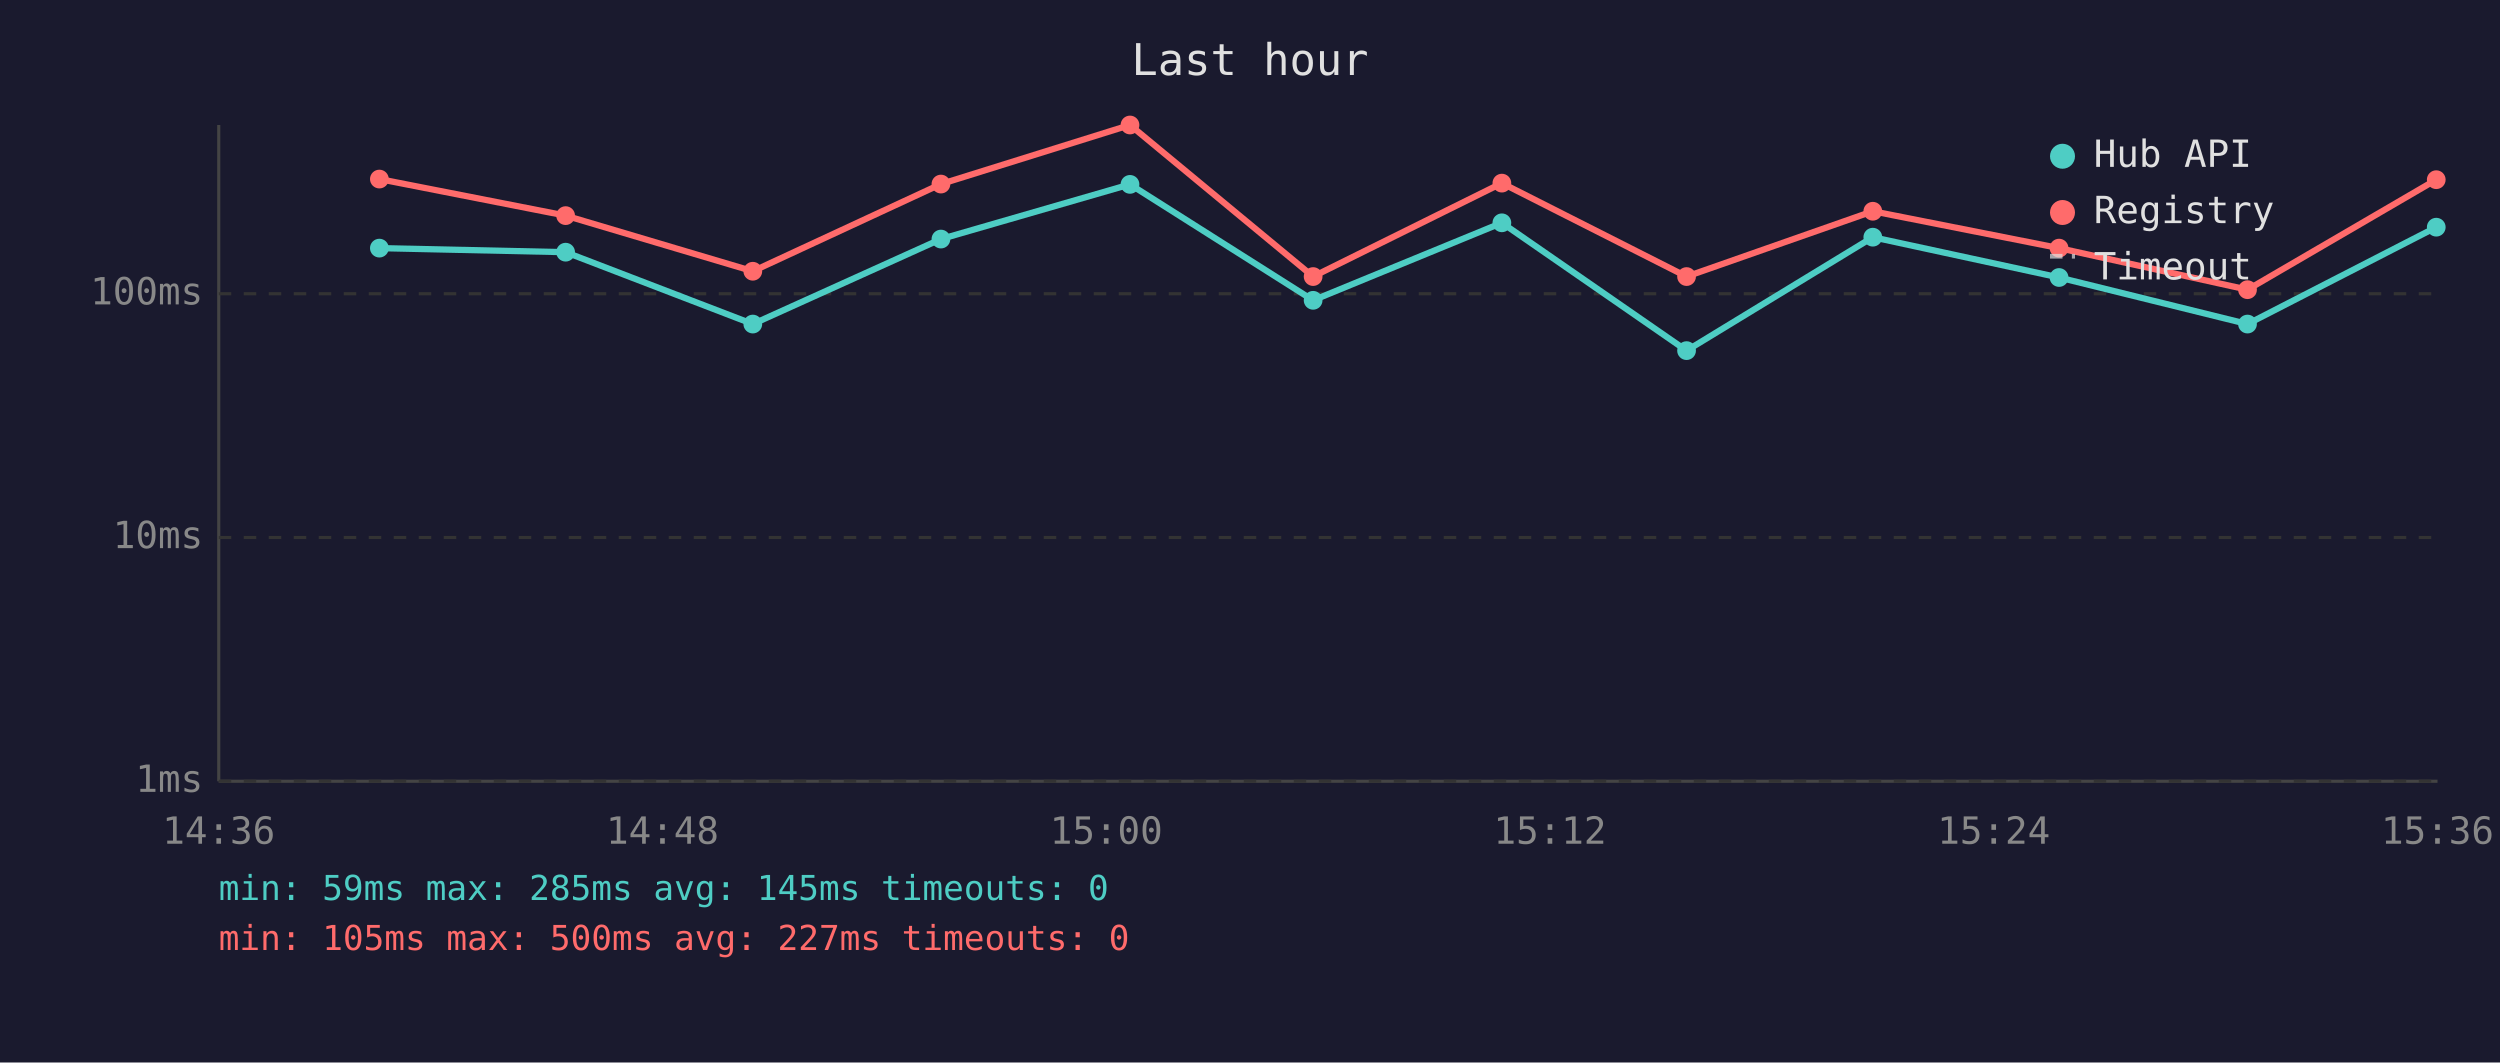
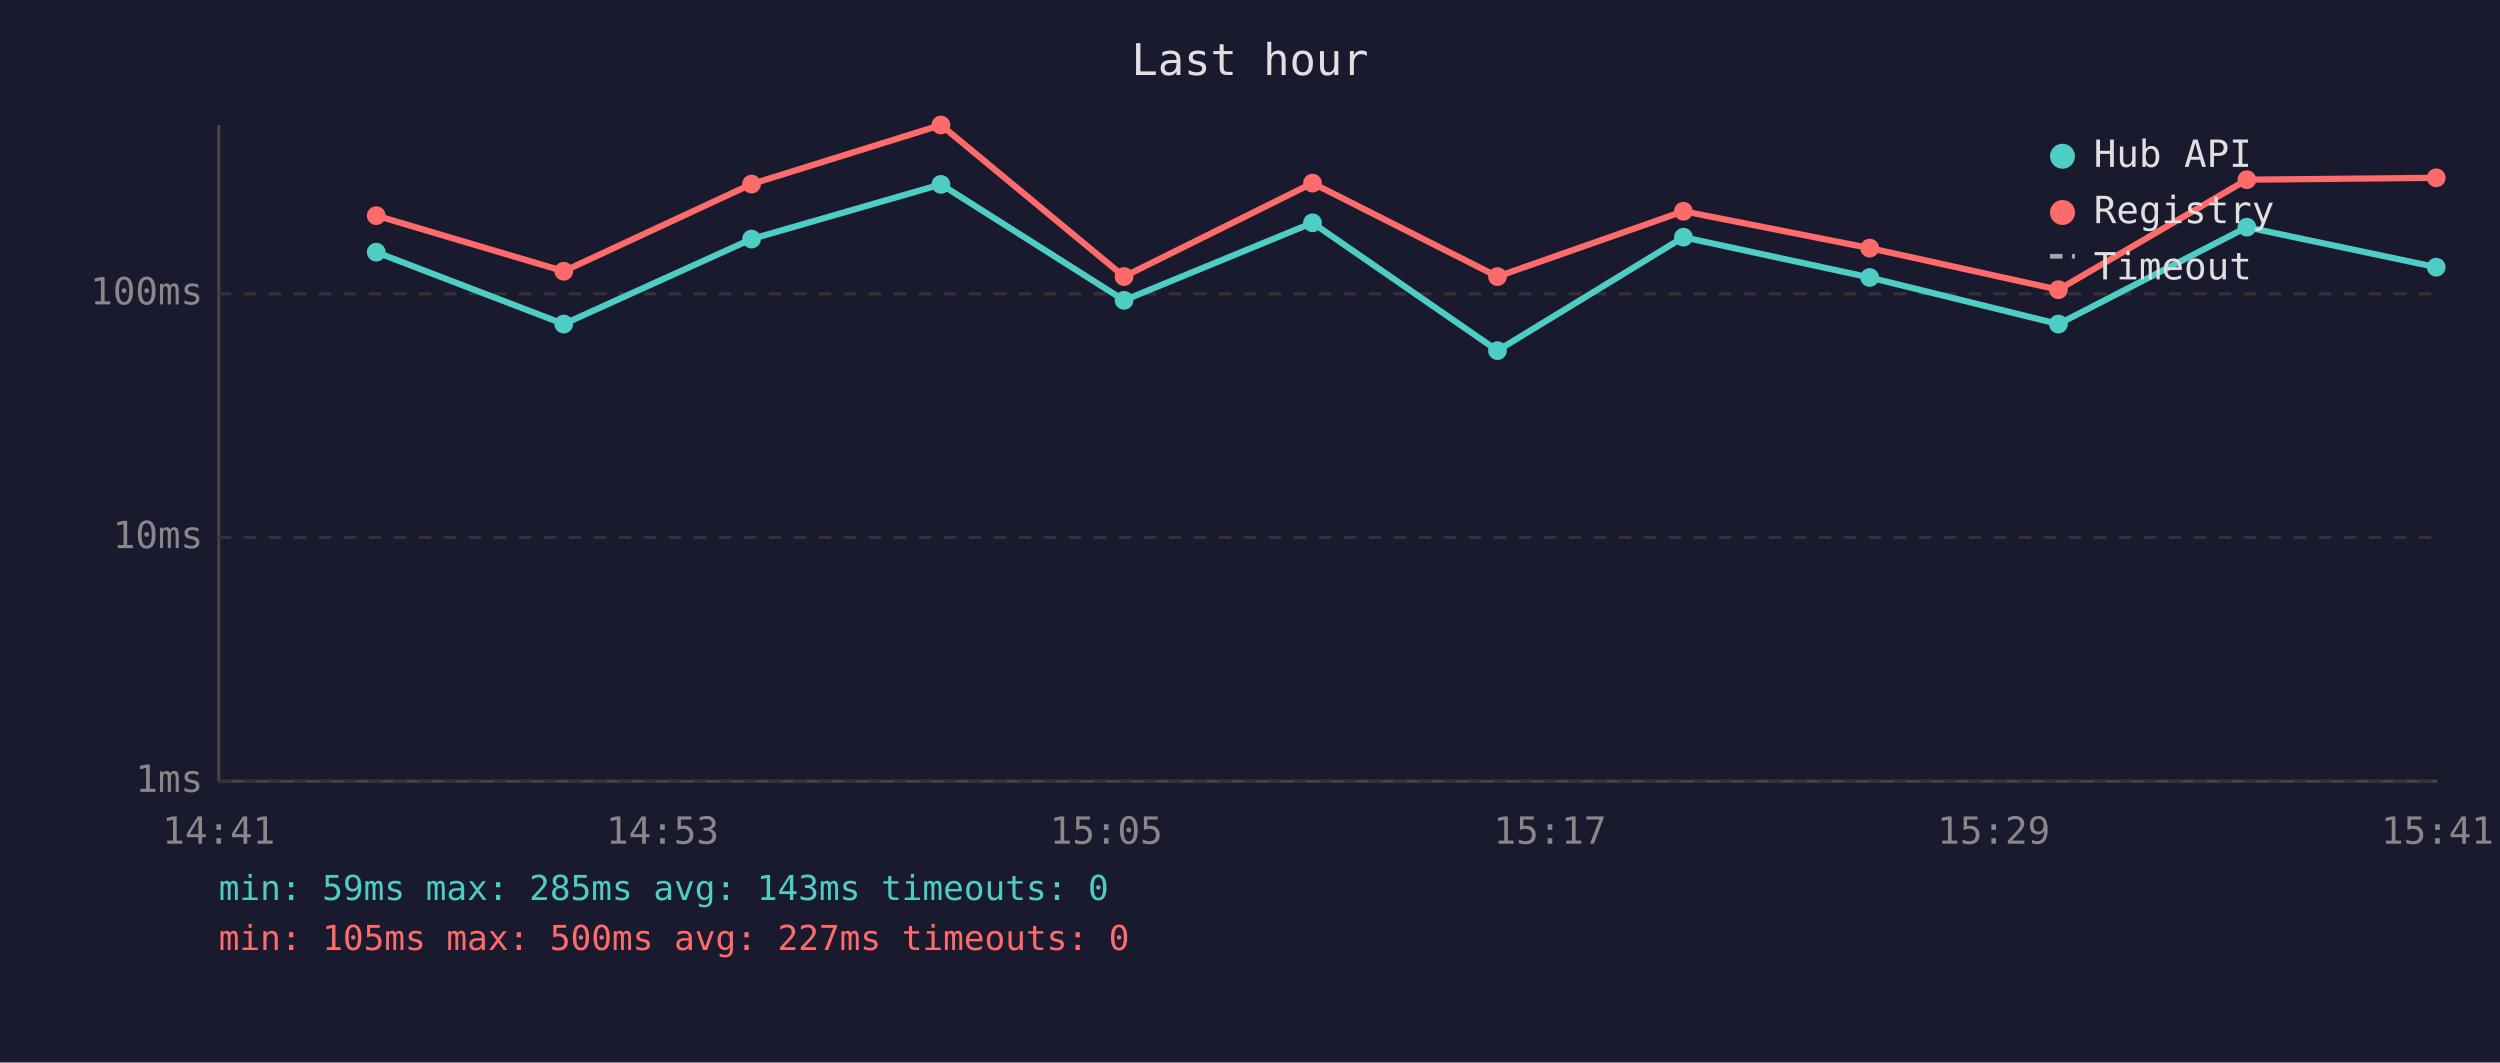
<svg xmlns="http://www.w3.org/2000/svg" viewBox="0 0 800 340" font-family="monospace" font-size="12">
  <rect width="800" height="340" fill="#1a1a2e" />
  <text x="400" y="24" fill="#e0e0e0" font-size="14" text-anchor="middle">Last hour</text>
  <line x1="70" y1="40" x2="70" y2="250" stroke="#444" stroke-width="1" />
  <line x1="70" y1="250" x2="780" y2="250" stroke="#444" stroke-width="1" />
  <line x1="70" y1="250" x2="780" y2="250" stroke="#333" stroke-width="1" stroke-dasharray="4" />
  <text x="65" y="250" fill="#888" text-anchor="end" dominant-baseline="middle">1ms</text>
  <line x1="70" y1="172" x2="780" y2="172" stroke="#333" stroke-width="1" stroke-dasharray="4" />
  <text x="65" y="172" fill="#888" text-anchor="end" dominant-baseline="middle">10ms</text>
  <line x1="70" y1="94" x2="780" y2="94" stroke="#333" stroke-width="1" stroke-dasharray="4" />
  <text x="65" y="94" fill="#888" text-anchor="end" dominant-baseline="middle">100ms</text>
-   <text x="70" y="270" fill="#888" text-anchor="middle">14:36</text>
-   <text x="212" y="270" fill="#888" text-anchor="middle">14:48</text>
-   <text x="354" y="270" fill="#888" text-anchor="middle">15:00</text>
-   <text x="496" y="270" fill="#888" text-anchor="middle">15:12</text>
-   <text x="638" y="270" fill="#888" text-anchor="middle">15:24</text>
-   <text x="780" y="270" fill="#888" text-anchor="middle">15:36</text>
-   <polyline points="121.4,79.4 181.0,80.7 240.9,103.7 301.1,76.5 361.6,59.0 420.2,96.1 480.6,71.3 539.7,112.2 599.3,75.9 658.9,88.8 719.2,103.7 779.6,72.7" fill="none" stroke="#4ecdc4" stroke-width="2" opacity="1" />
-   <circle cx="121.4" cy="79.4" r="3" fill="#4ecdc4" />
-   <circle cx="181.0" cy="80.7" r="3" fill="#4ecdc4" />
-   <circle cx="240.9" cy="103.7" r="3" fill="#4ecdc4" />
-   <circle cx="301.1" cy="76.5" r="3" fill="#4ecdc4" />
-   <circle cx="361.6" cy="59.0" r="3" fill="#4ecdc4" />
-   <circle cx="420.2" cy="96.1" r="3" fill="#4ecdc4" />
-   <circle cx="480.6" cy="71.3" r="3" fill="#4ecdc4" />
-   <circle cx="539.7" cy="112.2" r="3" fill="#4ecdc4" />
-   <circle cx="599.3" cy="75.9" r="3" fill="#4ecdc4" />
-   <circle cx="658.9" cy="88.8" r="3" fill="#4ecdc4" />
-   <circle cx="719.2" cy="103.7" r="3" fill="#4ecdc4" />
-   <circle cx="779.6" cy="72.7" r="3" fill="#4ecdc4" />
-   <polyline points="121.4,57.3 181.0,69.0 240.9,86.8 301.1,58.9 361.6,40.0 420.2,88.5 480.6,58.6 539.7,88.5 599.3,67.6 658.9,79.4 719.2,92.7 779.6,57.5" fill="none" stroke="#ff6b6b" stroke-width="2" opacity="1" />
-   <circle cx="121.4" cy="57.3" r="3" fill="#ff6b6b" />
-   <circle cx="181.0" cy="69.0" r="3" fill="#ff6b6b" />
-   <circle cx="240.9" cy="86.8" r="3" fill="#ff6b6b" />
-   <circle cx="301.1" cy="58.9" r="3" fill="#ff6b6b" />
-   <circle cx="361.6" cy="40.0" r="3" fill="#ff6b6b" />
-   <circle cx="420.2" cy="88.5" r="3" fill="#ff6b6b" />
-   <circle cx="480.6" cy="58.6" r="3" fill="#ff6b6b" />
-   <circle cx="539.7" cy="88.5" r="3" fill="#ff6b6b" />
-   <circle cx="599.3" cy="67.6" r="3" fill="#ff6b6b" />
-   <circle cx="658.9" cy="79.4" r="3" fill="#ff6b6b" />
-   <circle cx="719.2" cy="92.7" r="3" fill="#ff6b6b" />
-   <circle cx="779.6" cy="57.5" r="3" fill="#ff6b6b" />
+   <text x="70" y="270" fill="#888" text-anchor="middle">14:41</text>
+   <text x="212" y="270" fill="#888" text-anchor="middle">14:53</text>
+   <text x="354" y="270" fill="#888" text-anchor="middle">15:05</text>
+   <text x="496" y="270" fill="#888" text-anchor="middle">15:17</text>
+   <text x="638" y="270" fill="#888" text-anchor="middle">15:29</text>
+   <text x="780" y="270" fill="#888" text-anchor="middle">15:41</text>
+   <polyline points="120.4,80.7 180.4,103.7 240.5,76.5 301.1,59.0 359.7,96.1 420.0,71.3 479.2,112.2 538.7,75.9 598.3,88.8 658.7,103.7 719.0,72.7 779.6,85.5" fill="none" stroke="#4ecdc4" stroke-width="2" opacity="1" />
+   <circle cx="120.4" cy="80.7" r="3" fill="#4ecdc4" />
+   <circle cx="180.4" cy="103.7" r="3" fill="#4ecdc4" />
+   <circle cx="240.5" cy="76.5" r="3" fill="#4ecdc4" />
+   <circle cx="301.1" cy="59.0" r="3" fill="#4ecdc4" />
+   <circle cx="359.7" cy="96.1" r="3" fill="#4ecdc4" />
+   <circle cx="420.0" cy="71.3" r="3" fill="#4ecdc4" />
+   <circle cx="479.2" cy="112.2" r="3" fill="#4ecdc4" />
+   <circle cx="538.7" cy="75.9" r="3" fill="#4ecdc4" />
+   <circle cx="598.3" cy="88.8" r="3" fill="#4ecdc4" />
+   <circle cx="658.7" cy="103.7" r="3" fill="#4ecdc4" />
+   <circle cx="719.0" cy="72.7" r="3" fill="#4ecdc4" />
+   <circle cx="779.6" cy="85.5" r="3" fill="#4ecdc4" />
+   <polyline points="120.4,69.0 180.4,86.8 240.5,58.9 301.1,40.0 359.7,88.5 420.0,58.6 479.2,88.5 538.7,67.6 598.3,79.4 658.7,92.7 719.0,57.5 779.6,56.9" fill="none" stroke="#ff6b6b" stroke-width="2" opacity="1" />
+   <circle cx="120.4" cy="69.0" r="3" fill="#ff6b6b" />
+   <circle cx="180.4" cy="86.8" r="3" fill="#ff6b6b" />
+   <circle cx="240.5" cy="58.9" r="3" fill="#ff6b6b" />
+   <circle cx="301.1" cy="40.0" r="3" fill="#ff6b6b" />
+   <circle cx="359.7" cy="88.5" r="3" fill="#ff6b6b" />
+   <circle cx="420.0" cy="58.6" r="3" fill="#ff6b6b" />
+   <circle cx="479.2" cy="88.5" r="3" fill="#ff6b6b" />
+   <circle cx="538.7" cy="67.6" r="3" fill="#ff6b6b" />
+   <circle cx="598.3" cy="79.4" r="3" fill="#ff6b6b" />
+   <circle cx="658.7" cy="92.7" r="3" fill="#ff6b6b" />
+   <circle cx="719.0" cy="57.5" r="3" fill="#ff6b6b" />
+   <circle cx="779.6" cy="56.9" r="3" fill="#ff6b6b" />
  <circle cx="660" cy="50" r="4" fill="#4ecdc4" />
  <text x="670" y="50" fill="#e0e0e0" dominant-baseline="middle">Hub API</text>
  <circle cx="660" cy="68" r="4" fill="#ff6b6b" />
  <text x="670" y="68" fill="#e0e0e0" dominant-baseline="middle">Registry</text>
  <line x1="656" y1="82" x2="664" y2="82" stroke="#e0e0e0" stroke-width="1.5" stroke-dasharray="4,3" opacity="0.7" />
  <text x="670" y="86" fill="#e0e0e0" dominant-baseline="middle">Timeout</text>
-   <text x="70" y="288" fill="#4ecdc4" font-size="11">min: 59ms  max: 285ms  avg: 145ms  timeouts: 0</text>
+   <text x="70" y="288" fill="#4ecdc4" font-size="11">min: 59ms  max: 285ms  avg: 143ms  timeouts: 0</text>
  <text x="70" y="304" fill="#ff6b6b" font-size="11">min: 105ms  max: 500ms  avg: 227ms  timeouts: 0</text>
</svg>
